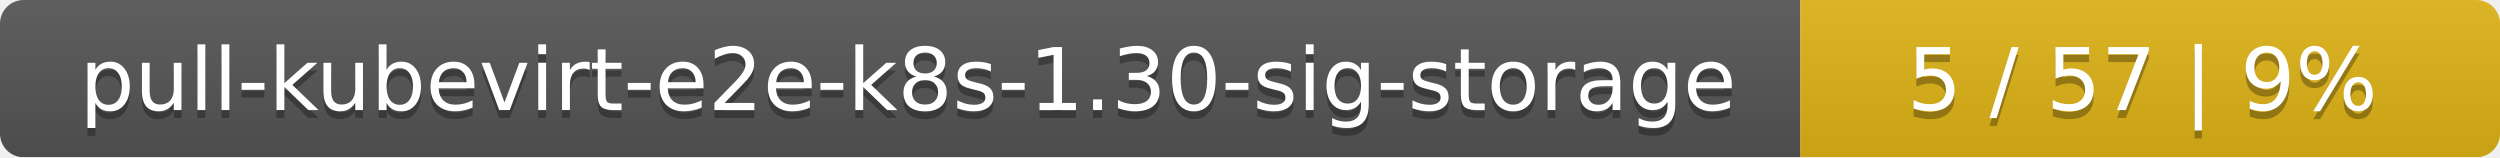
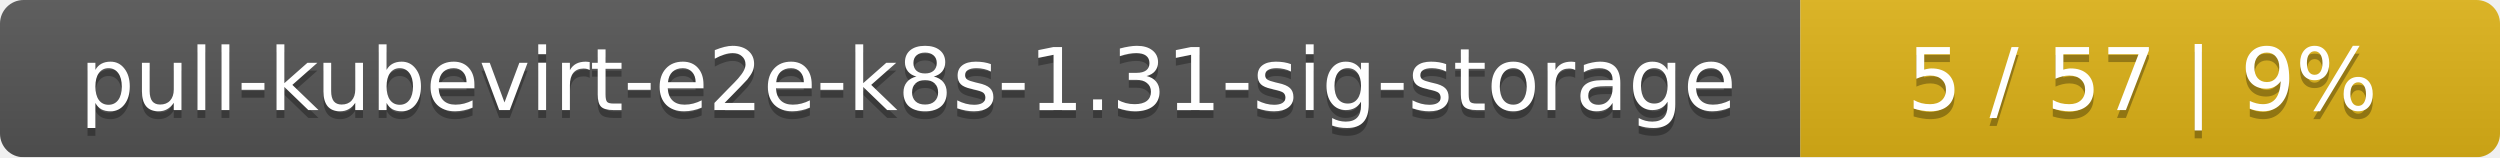
<svg xmlns="http://www.w3.org/2000/svg" width="318" height="20">
  <linearGradient id="smooth" x2="0" y2="100%">
    <stop offset="0" stop-color="#bbb" stop-opacity=".1" />
    <stop offset="1" stop-opacity=".1" />
  </linearGradient>
  <mask id="round">
    <rect width="318" height="20" rx="3" fill="#fff" />
  </mask>
  <g mask="url(#round)">
    <rect width="229" height="20" fill="#555" />
    <rect x="229" width="89" height="20" fill="#dfb317" />
    <rect width="318" height="20" fill="url(#smooth)" />
  </g>
  <g fill="#fff" text-anchor="middle" font-family="DejaVu Sans,Verdana,Geneva,sans-serif" font-size="11">
-     <text x="115.5" y="15" fill="#010101" fill-opacity=".3">pull-kubevirt-e2e-k8s-1.30-sig-storage</text>
-     <text x="115.5" y="14">pull-kubevirt-e2e-k8s-1.30-sig-storage</text>
+     <text x="115.5" y="15" fill="#010101" fill-opacity=".3">pull-kubevirt-e2e-k8s-1.31-sig-storage</text>
+     <text x="115.5" y="14">pull-kubevirt-e2e-k8s-1.31-sig-storage</text>
    <text x="272.5" y="15" fill="#010101" fill-opacity=".3">5 / 57    |    9%</text>
    <text x="272.5" y="14">5 / 57    |    9%</text>
  </g>
</svg>
